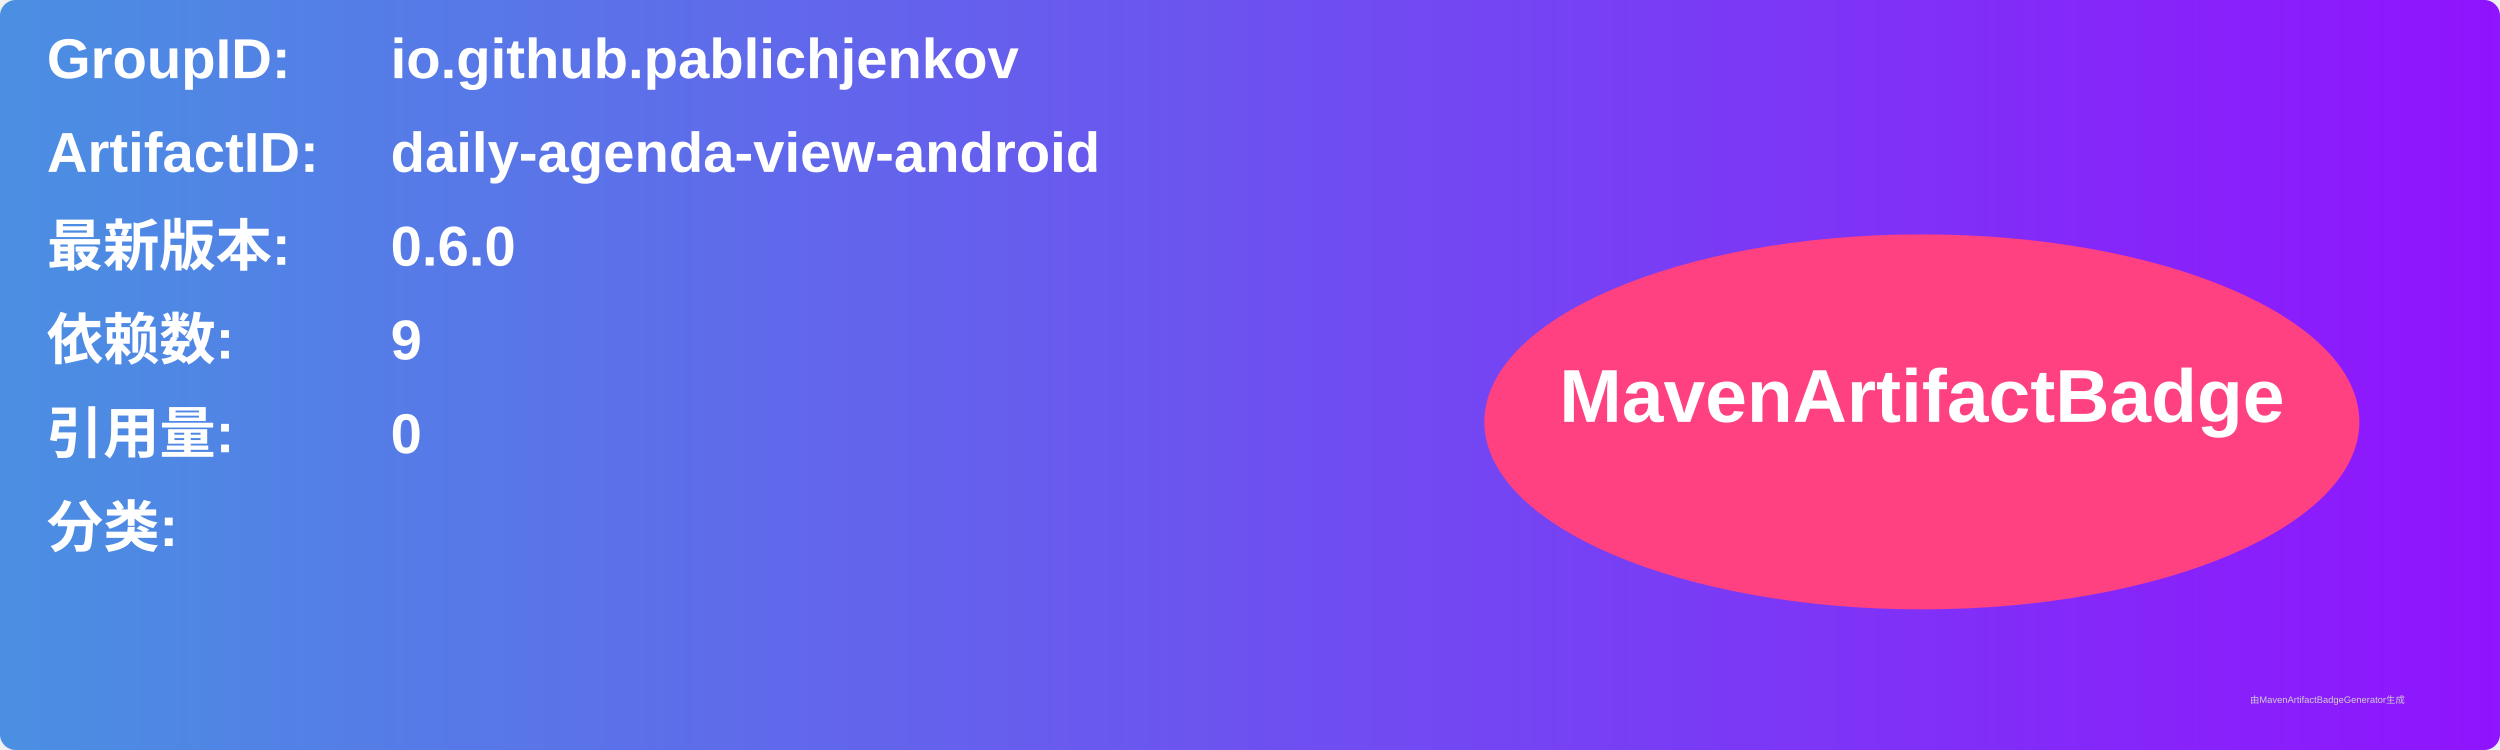
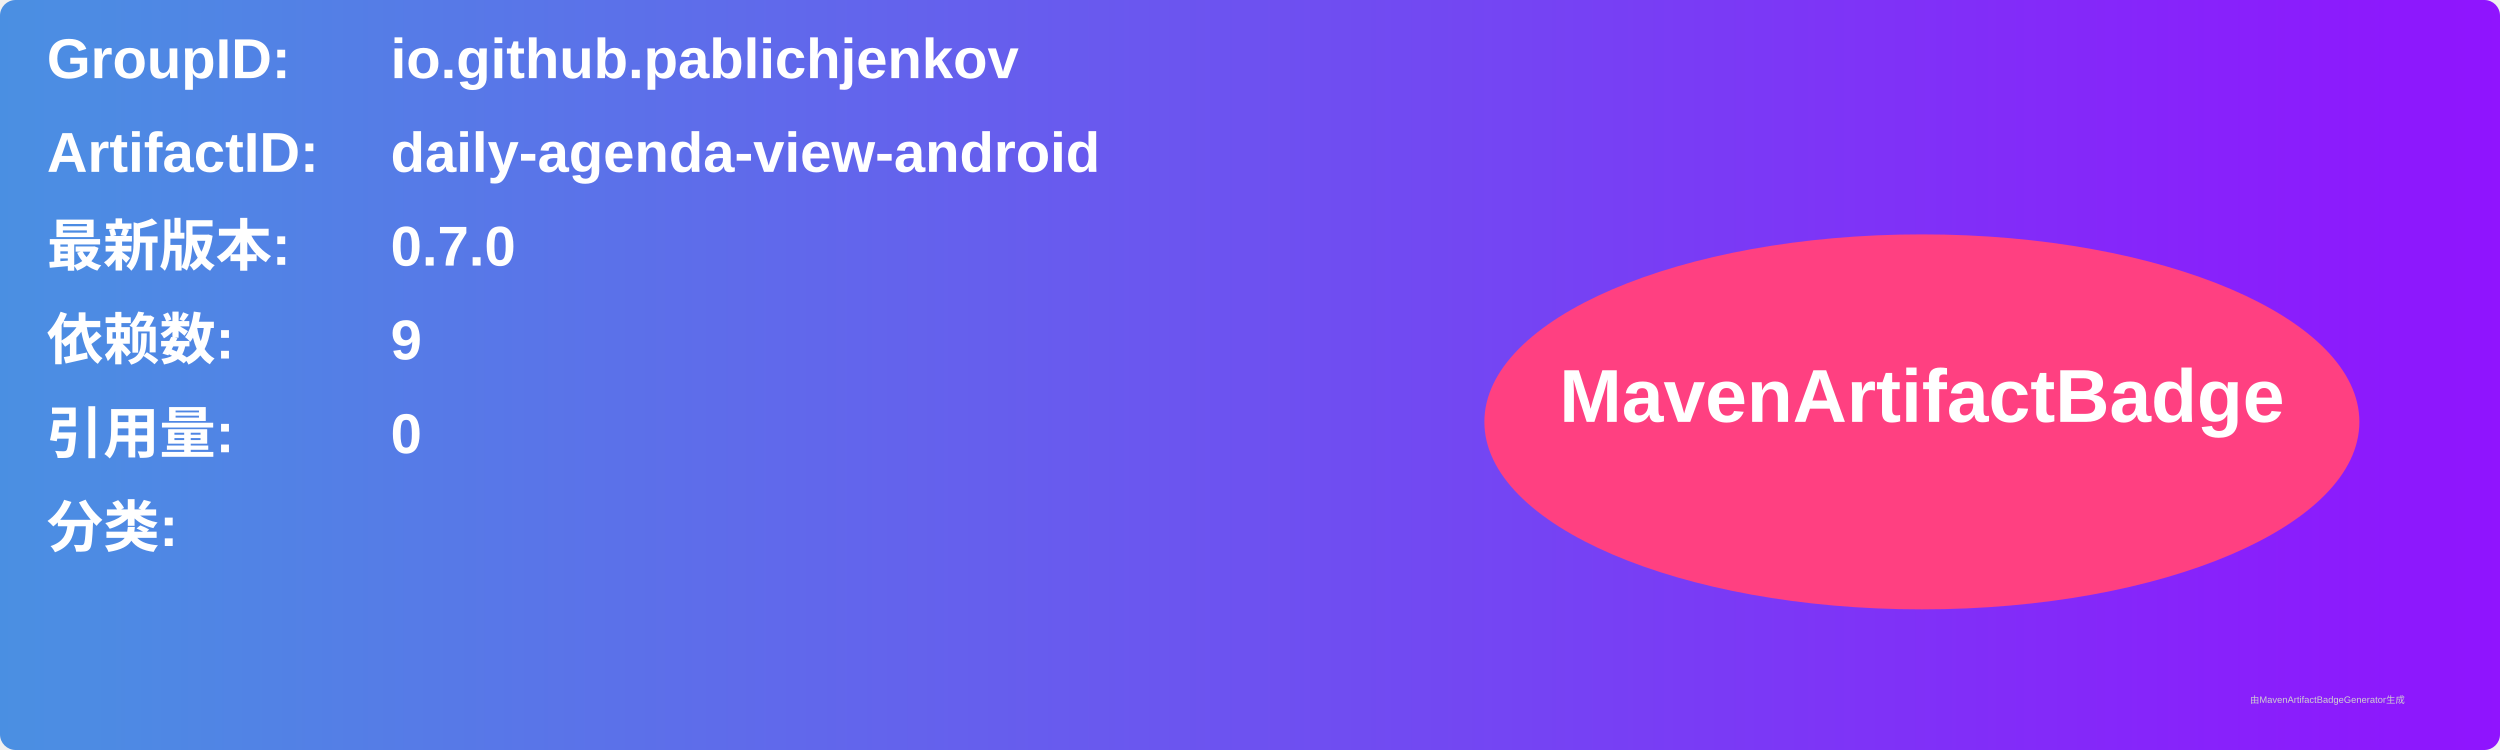
<svg xmlns="http://www.w3.org/2000/svg" width="800" height="240" viewBox="0 0 800 240">
  <linearGradient id="grad" x1="0%" y1="0%" x2="100%" y2="0%">
    <stop offset="0%" stop-color="#4a90e2" />
    <stop offset="100%" stop-color="#9013fe" />
  </linearGradient>
  <rect width="100%" height="100%" rx="5" ry="5" fill="url(#grad)" />
  <g transform="translate(15, 15)">
    <text x="0" y="10" font-family="Arial" font-size="18" fill="white" font-weight="bold" width="260">GroupID:</text>
    <text x="110" y="10" font-family="Arial" font-size="18" fill="white" font-weight="bold" width="460">io.github.pablichjenkov</text>
    <text x="0" y="40" font-family="Arial" font-size="18" fill="white" font-weight="bold" width="260">ArtifactID:</text>
    <text x="110" y="40" font-family="Arial" font-size="18" fill="white" font-weight="bold" width="460">daily-agenda-view-android</text>
    <text x="0" y="70" font-family="Arial" font-size="18" fill="white" font-weight="bold">最新版本:</text>
    <text x="110" y="70" font-family="Arial" font-size="18" fill="white" font-weight="bold">
-       <tspan font-weight="bold">0.6.0</tspan>
+       <tspan font-weight="bold">0.7.0</tspan>
    </text>
    <text x="0" y="100" font-family="Arial" font-size="18" fill="white" font-weight="bold">依赖数: </text>
    <text x="110" y="100" font-family="Arial" font-size="18" fill="white">
      <tspan font-weight="bold">9</tspan>
    </text>
    <text x="0" y="130" font-family="Arial" font-size="18" fill="white" font-weight="bold">引用量: </text>
    <text x="110" y="130" font-family="Arial" font-size="18" fill="white">
      <tspan font-weight="bold">0</tspan>
    </text>
    <text x="0" y="160" font-family="Arial" font-size="18" fill="white" font-weight="bold">分类:</text>
    <text x="10" y="190" font-family="Arial" font-size="10" fill="white">
      <tspan font-weight="bold" />
    </text>
    <ellipse cx="600" cy="120" rx="140" ry="60" fill="#ff4081" />
    <text x="600" y="120" text-anchor="middle" font-family="Arial" font-size="24" fill="white" font-weight="bold">MavenArtifactBadge</text>
  </g>
  <text x="720" y="225" font-family="Arial" font-size="3" fill="#d0d0d0">由MavenArtifactBadgeGenerator生成</text>
</svg>
